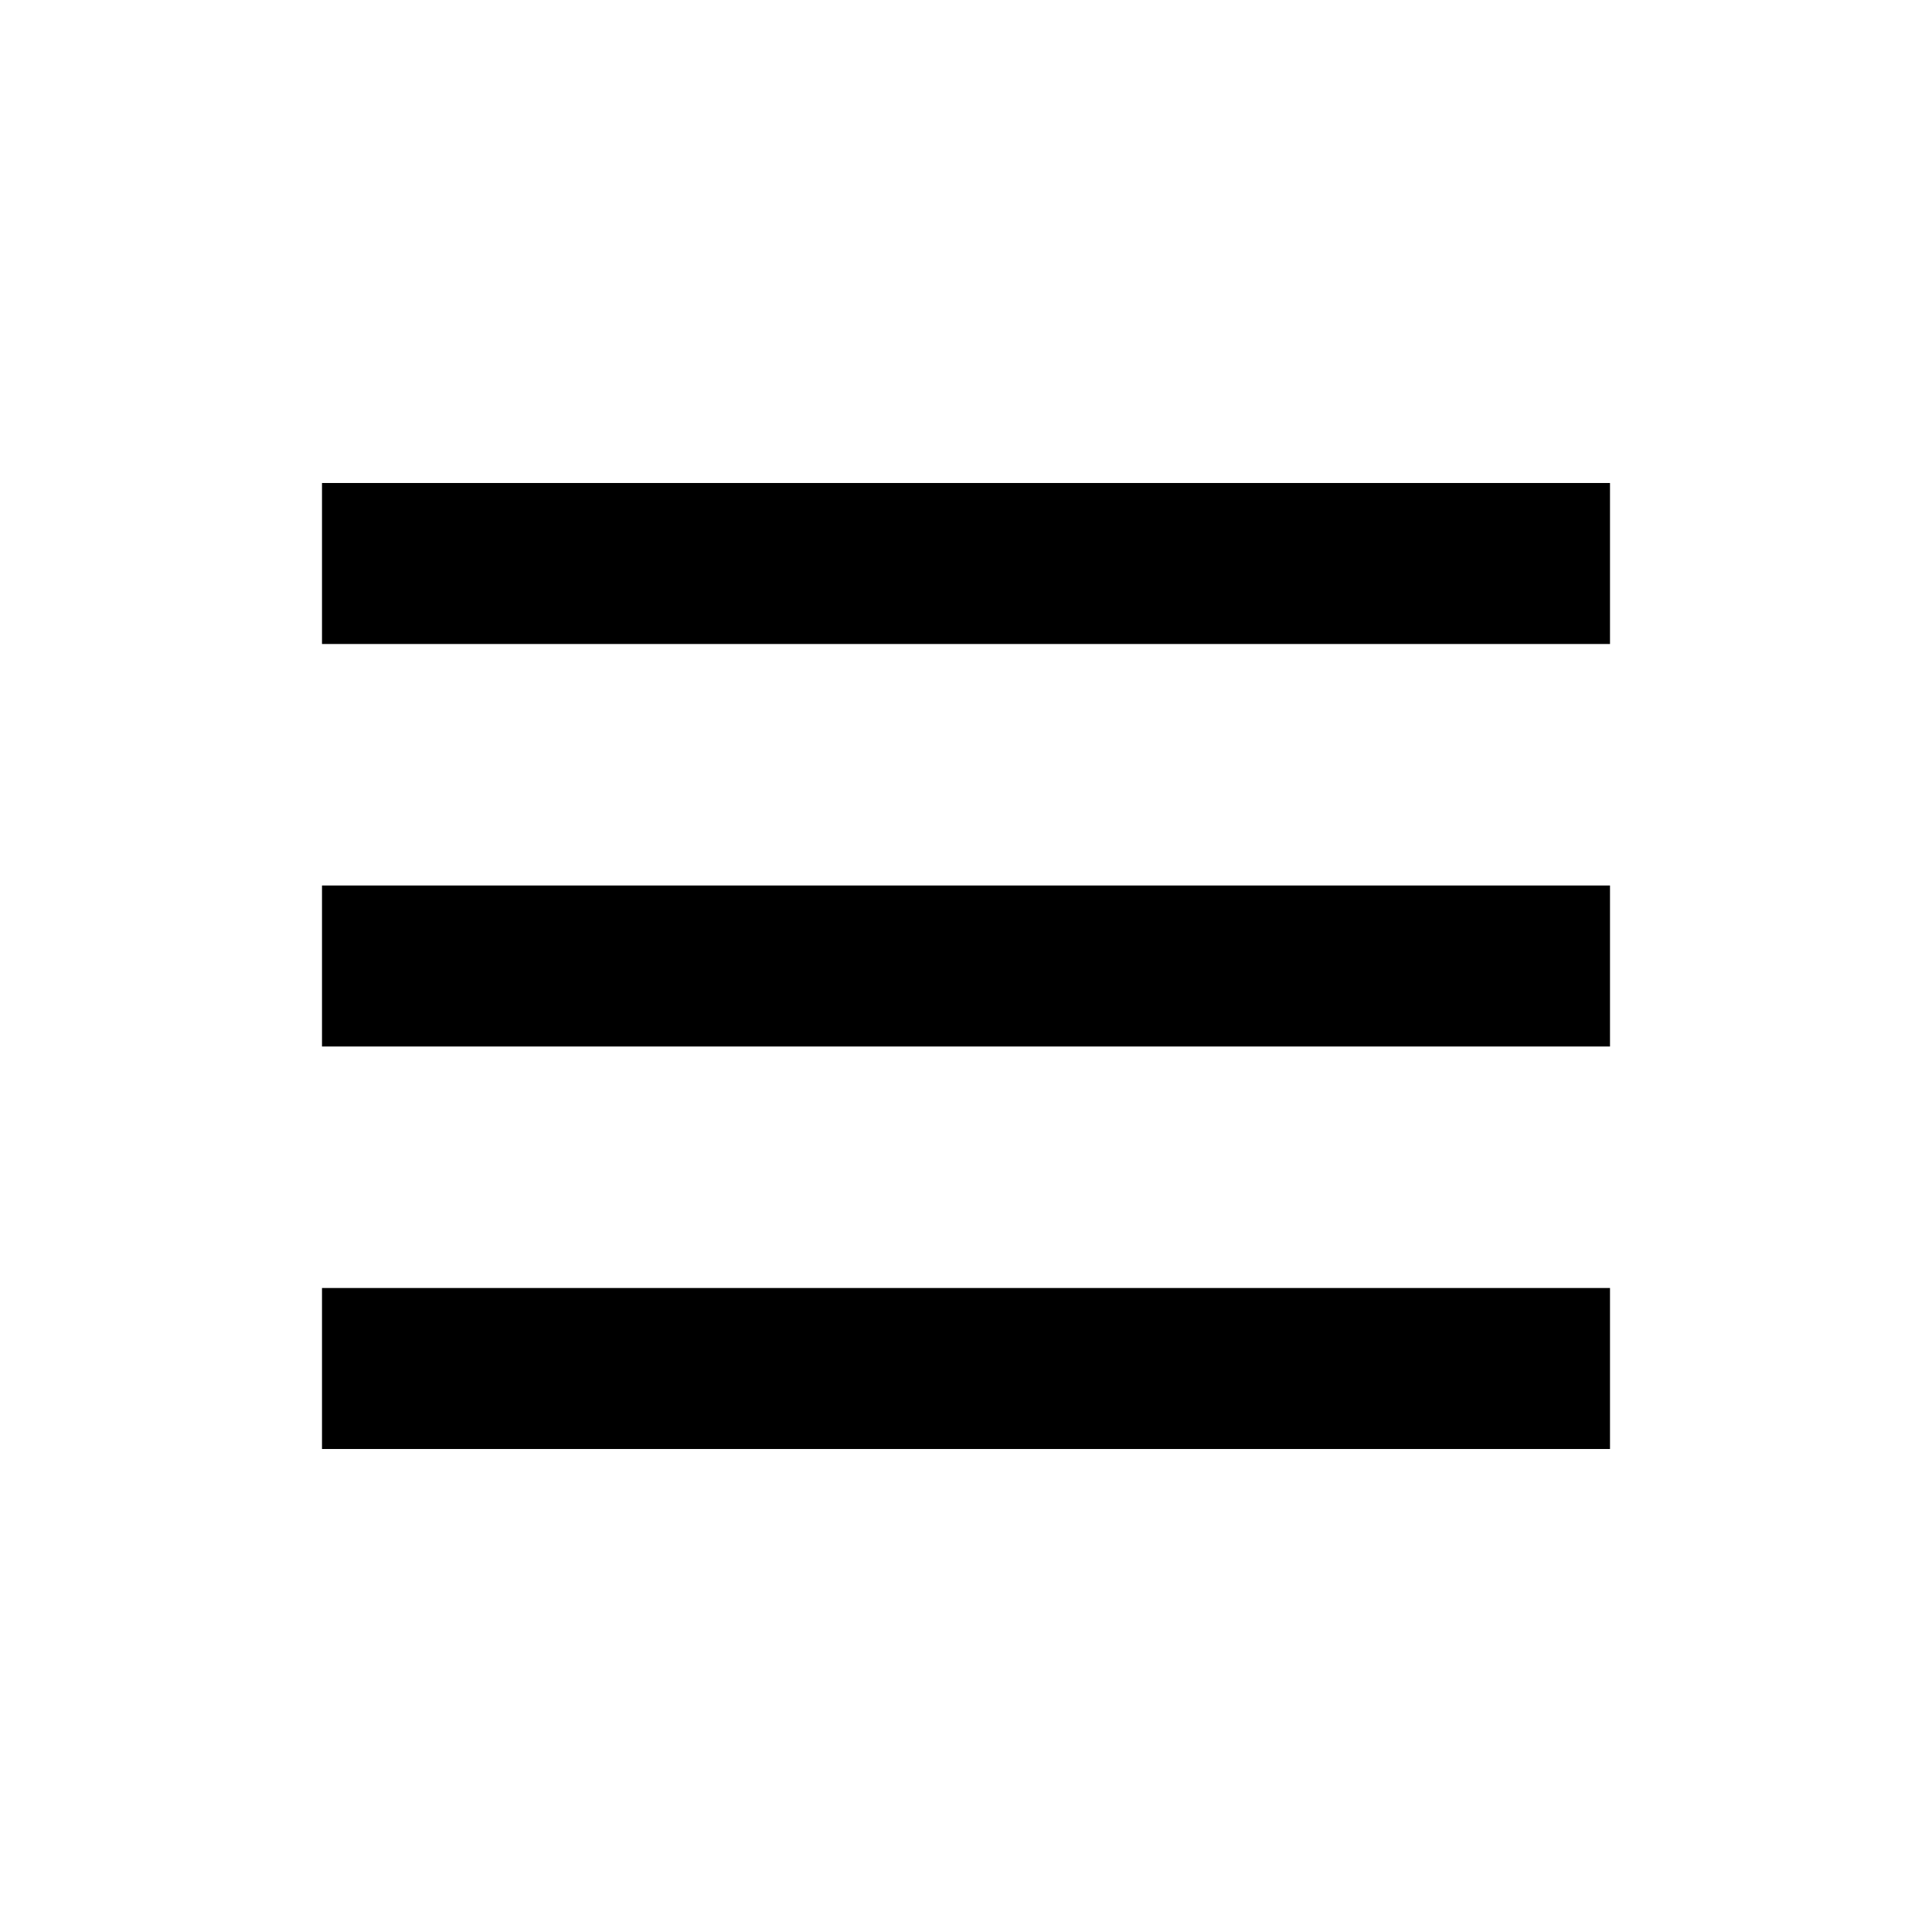
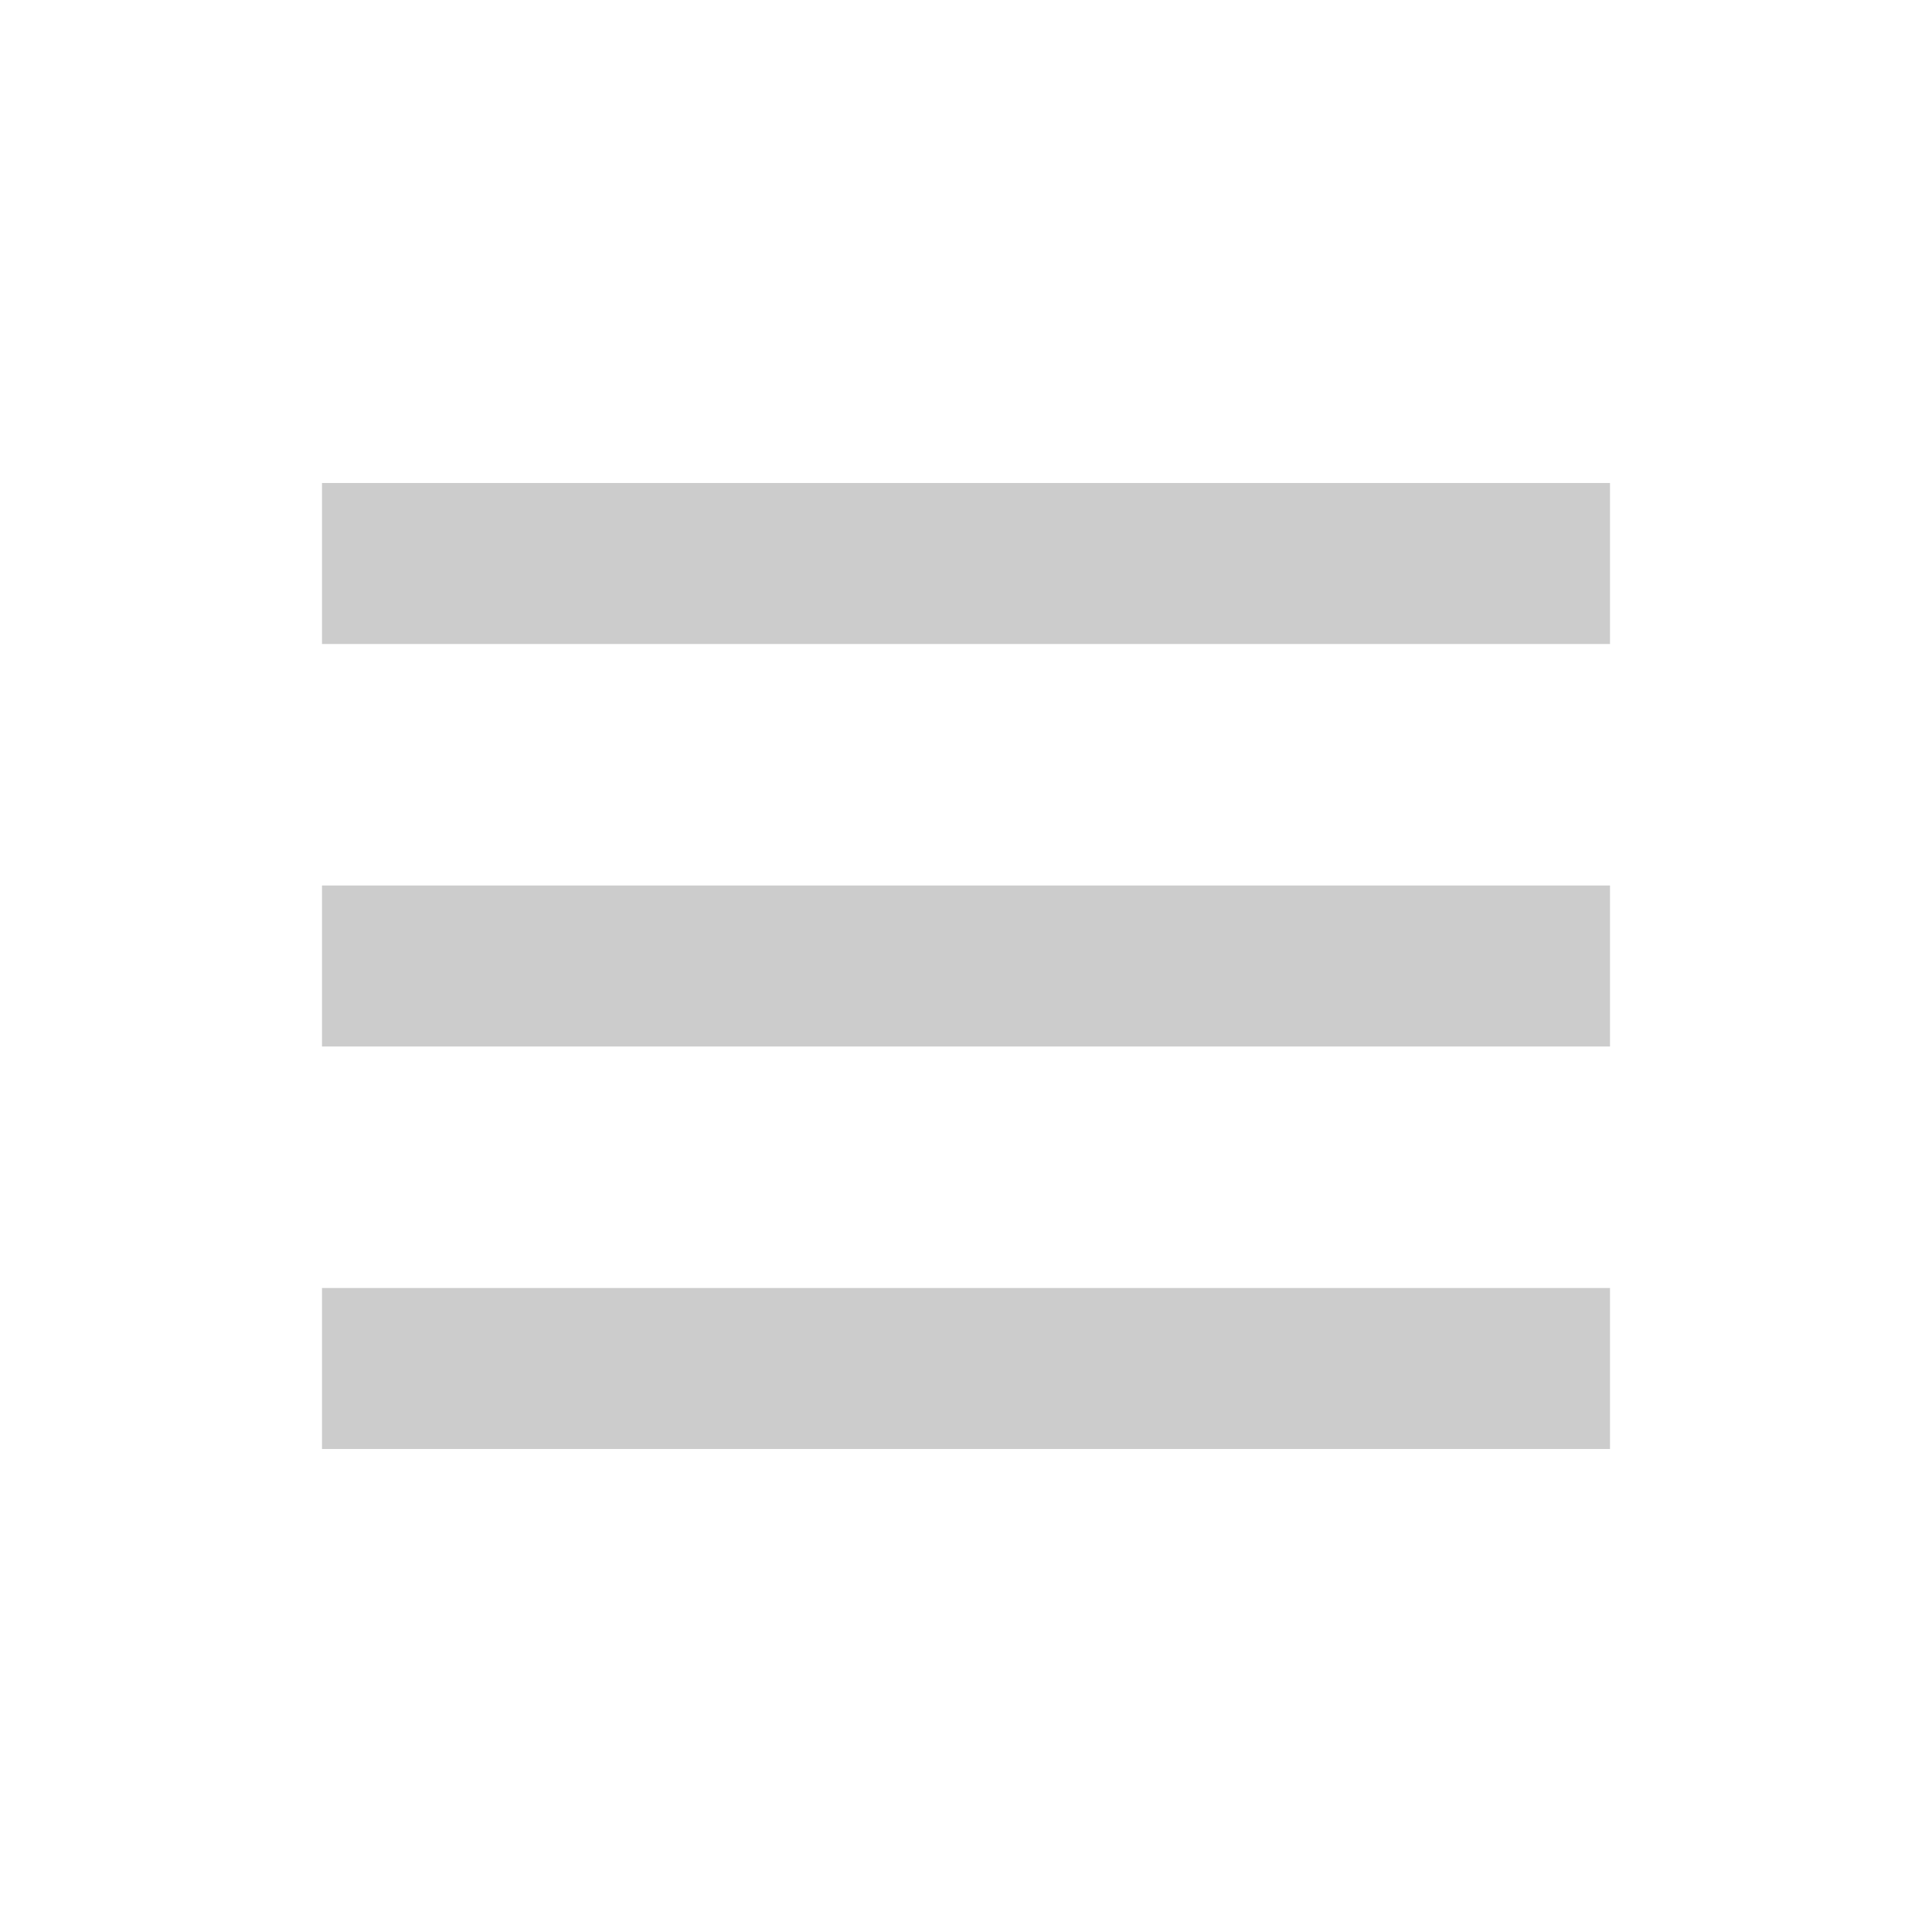
- <svg xmlns="http://www.w3.org/2000/svg" width="24" height="24" viewBox="0 0 24 24">
+ <svg xmlns="http://www.w3.org/2000/svg" fill="#ccc" width="24" height="24" viewBox="0 0 24 24">
  <path d="M4 6h16v2H4zm0 5h16v2H4zm0 5h16v2H4z" />
</svg>
